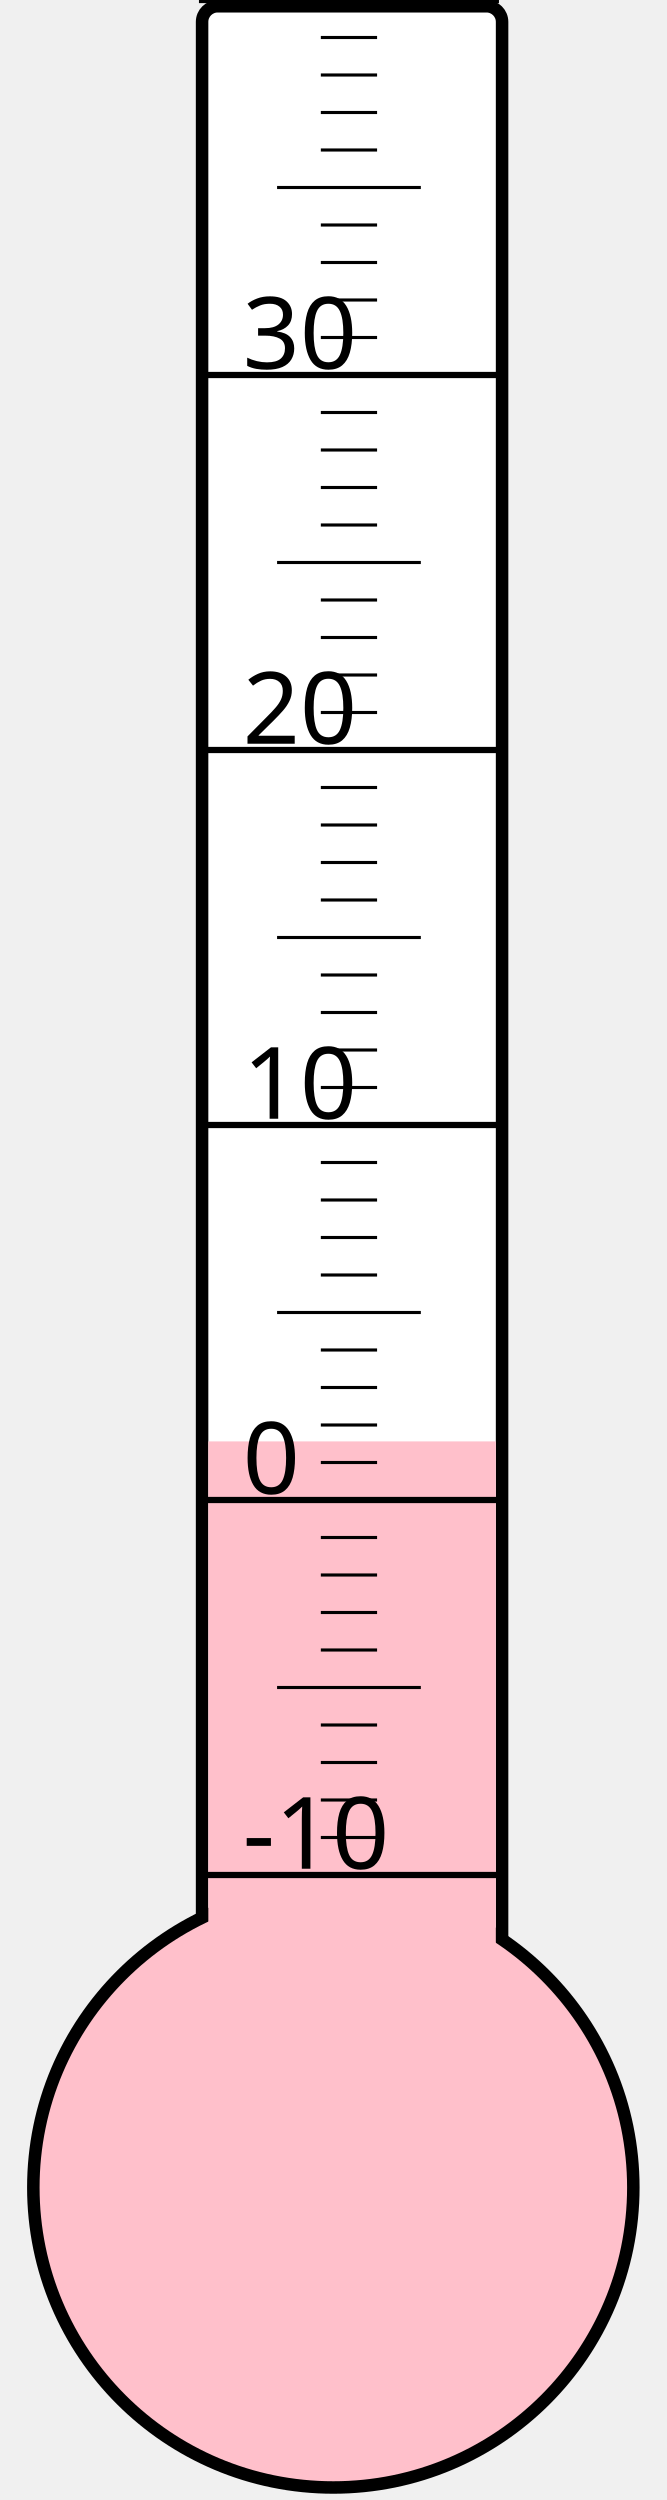
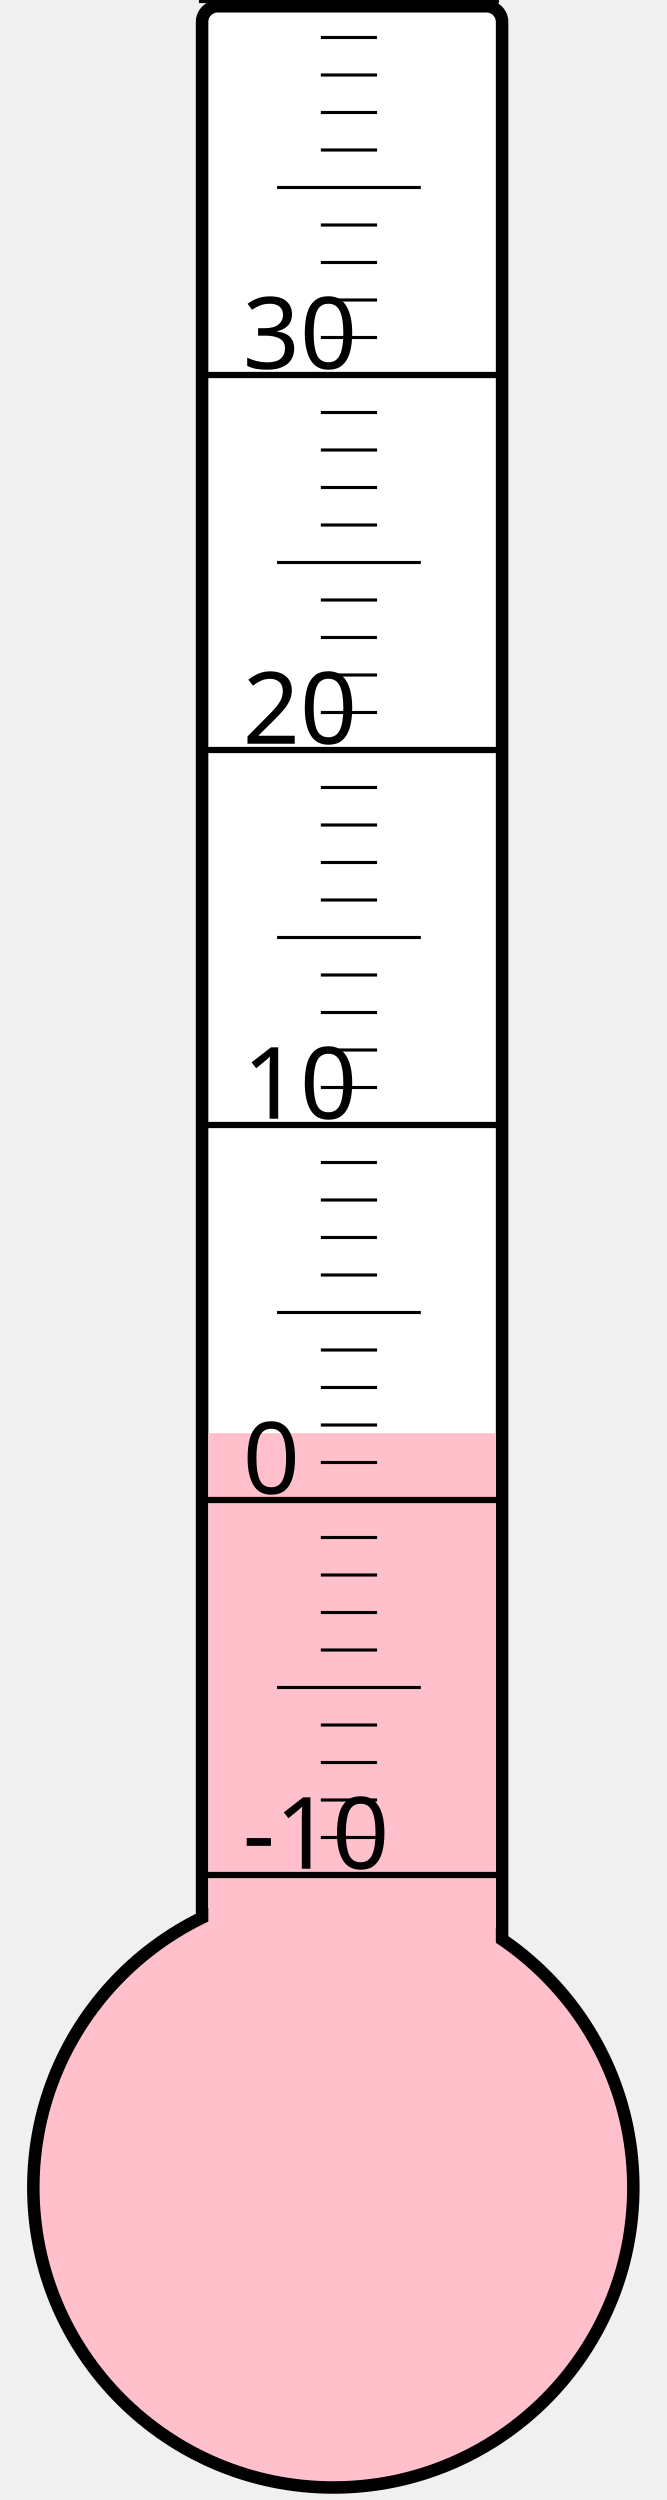
<svg xmlns="http://www.w3.org/2000/svg" width="40px" height="150px" viewBox="0 0 200 800">
  <rect width="200" height="800" x="0" y="0" style="fill: #ffffeb; fill-opacity: 0;" />
  <rect width="96" height="680" x="58" y="2" rx="5" ry="5" style="fill: white; fill-opacity: 1; stroke: black; stroke-width: 4;" />
  <circle cx="100" cy="700" r="96" style="fill: pink; stroke: black; stroke-width: 4;" />
-   <rect width="92" height="238.75" x="60" y="461.25" style="fill: pink; fill-opacity: 1; stroke-width: 0;" />
+   <rect width="92" height="241.375" x="60" y="458.625" style="fill: pink; fill-opacity: 1; stroke-width: 0;" />
  <text x="71" y="598" style="font-family: sans-serif; font-size: 24pt;">-10</text>
  <text x="71" y="478" style="font-family: sans-serif; font-size: 24pt;">0</text>
  <text x="71" y="358" style="font-family: sans-serif; font-size: 24pt;">10</text>
  <text x="71" y="238" style="font-family: sans-serif; font-size: 24pt;">20</text>
  <text x="71" y="118" style="font-family: sans-serif; font-size: 24pt;">30</text>
  <g style="stroke: black;">
    <line x1="57" y1="600" x2="153" y2="600" style="stroke-width: 2;" />
    <line x1="96" y1="588" x2="114" y2="588" style="stroke-width: 1;" />
    <line x1="96" y1="576" x2="114" y2="576" style="stroke-width: 1;" />
    <line x1="96" y1="564" x2="114" y2="564" style="stroke-width: 1;" />
    <line x1="96" y1="552" x2="114" y2="552" style="stroke-width: 1;" />
    <line x1="82" y1="540" x2="128" y2="540" style="stroke-width: 1;" />
    <line x1="96" y1="528" x2="114" y2="528" style="stroke-width: 1;" />
    <line x1="96" y1="516" x2="114" y2="516" style="stroke-width: 1;" />
    <line x1="96" y1="504" x2="114" y2="504" style="stroke-width: 1;" />
    <line x1="96" y1="492" x2="114" y2="492" style="stroke-width: 1;" />
    <line x1="57" y1="480" x2="153" y2="480" style="stroke-width: 2;" />
    <line x1="96" y1="468" x2="114" y2="468" style="stroke-width: 1;" />
    <line x1="96" y1="456" x2="114" y2="456" style="stroke-width: 1;" />
    <line x1="96" y1="444" x2="114" y2="444" style="stroke-width: 1;" />
    <line x1="96" y1="432" x2="114" y2="432" style="stroke-width: 1;" />
    <line x1="82" y1="420" x2="128" y2="420" style="stroke-width: 1;" />
    <line x1="96" y1="408" x2="114" y2="408" style="stroke-width: 1;" />
    <line x1="96" y1="396" x2="114" y2="396" style="stroke-width: 1;" />
    <line x1="96" y1="384" x2="114" y2="384" style="stroke-width: 1;" />
    <line x1="96" y1="372" x2="114" y2="372" style="stroke-width: 1;" />
    <line x1="57" y1="360" x2="153" y2="360" style="stroke-width: 2;" />
    <line x1="96" y1="348" x2="114" y2="348" style="stroke-width: 1;" />
    <line x1="96" y1="336" x2="114" y2="336" style="stroke-width: 1;" />
    <line x1="96" y1="324" x2="114" y2="324" style="stroke-width: 1;" />
    <line x1="96" y1="312" x2="114" y2="312" style="stroke-width: 1;" />
    <line x1="82" y1="300" x2="128" y2="300" style="stroke-width: 1;" />
    <line x1="96" y1="288" x2="114" y2="288" style="stroke-width: 1;" />
    <line x1="96" y1="276" x2="114" y2="276" style="stroke-width: 1;" />
    <line x1="96" y1="264" x2="114" y2="264" style="stroke-width: 1;" />
    <line x1="96" y1="252" x2="114" y2="252" style="stroke-width: 1;" />
    <line x1="57" y1="240" x2="153" y2="240" style="stroke-width: 2;" />
    <line x1="96" y1="228" x2="114" y2="228" style="stroke-width: 1;" />
    <line x1="96" y1="216" x2="114" y2="216" style="stroke-width: 1;" />
    <line x1="96" y1="204" x2="114" y2="204" style="stroke-width: 1;" />
    <line x1="96" y1="192" x2="114" y2="192" style="stroke-width: 1;" />
    <line x1="82" y1="180" x2="128" y2="180" style="stroke-width: 1;" />
    <line x1="96" y1="168" x2="114" y2="168" style="stroke-width: 1;" />
    <line x1="96" y1="156" x2="114" y2="156" style="stroke-width: 1;" />
    <line x1="96" y1="144" x2="114" y2="144" style="stroke-width: 1;" />
    <line x1="96" y1="132" x2="114" y2="132" style="stroke-width: 1;" />
    <line x1="57" y1="120" x2="153" y2="120" style="stroke-width: 2;" />
    <line x1="96" y1="108" x2="114" y2="108" style="stroke-width: 1;" />
    <line x1="96" y1="96" x2="114" y2="96" style="stroke-width: 1;" />
    <line x1="96" y1="84" x2="114" y2="84" style="stroke-width: 1;" />
    <line x1="96" y1="72" x2="114" y2="72" style="stroke-width: 1;" />
    <line x1="82" y1="60" x2="128" y2="60" style="stroke-width: 1;" />
    <line x1="96" y1="48" x2="114" y2="48" style="stroke-width: 1;" />
    <line x1="96" y1="36" x2="114" y2="36" style="stroke-width: 1;" />
    <line x1="96" y1="24" x2="114" y2="24" style="stroke-width: 1;" />
    <line x1="96" y1="12" x2="114" y2="12" style="stroke-width: 1;" />
    <line x1="57" y1="0" x2="153" y2="0" style="stroke-width: 2;" />
  </g>
</svg>
